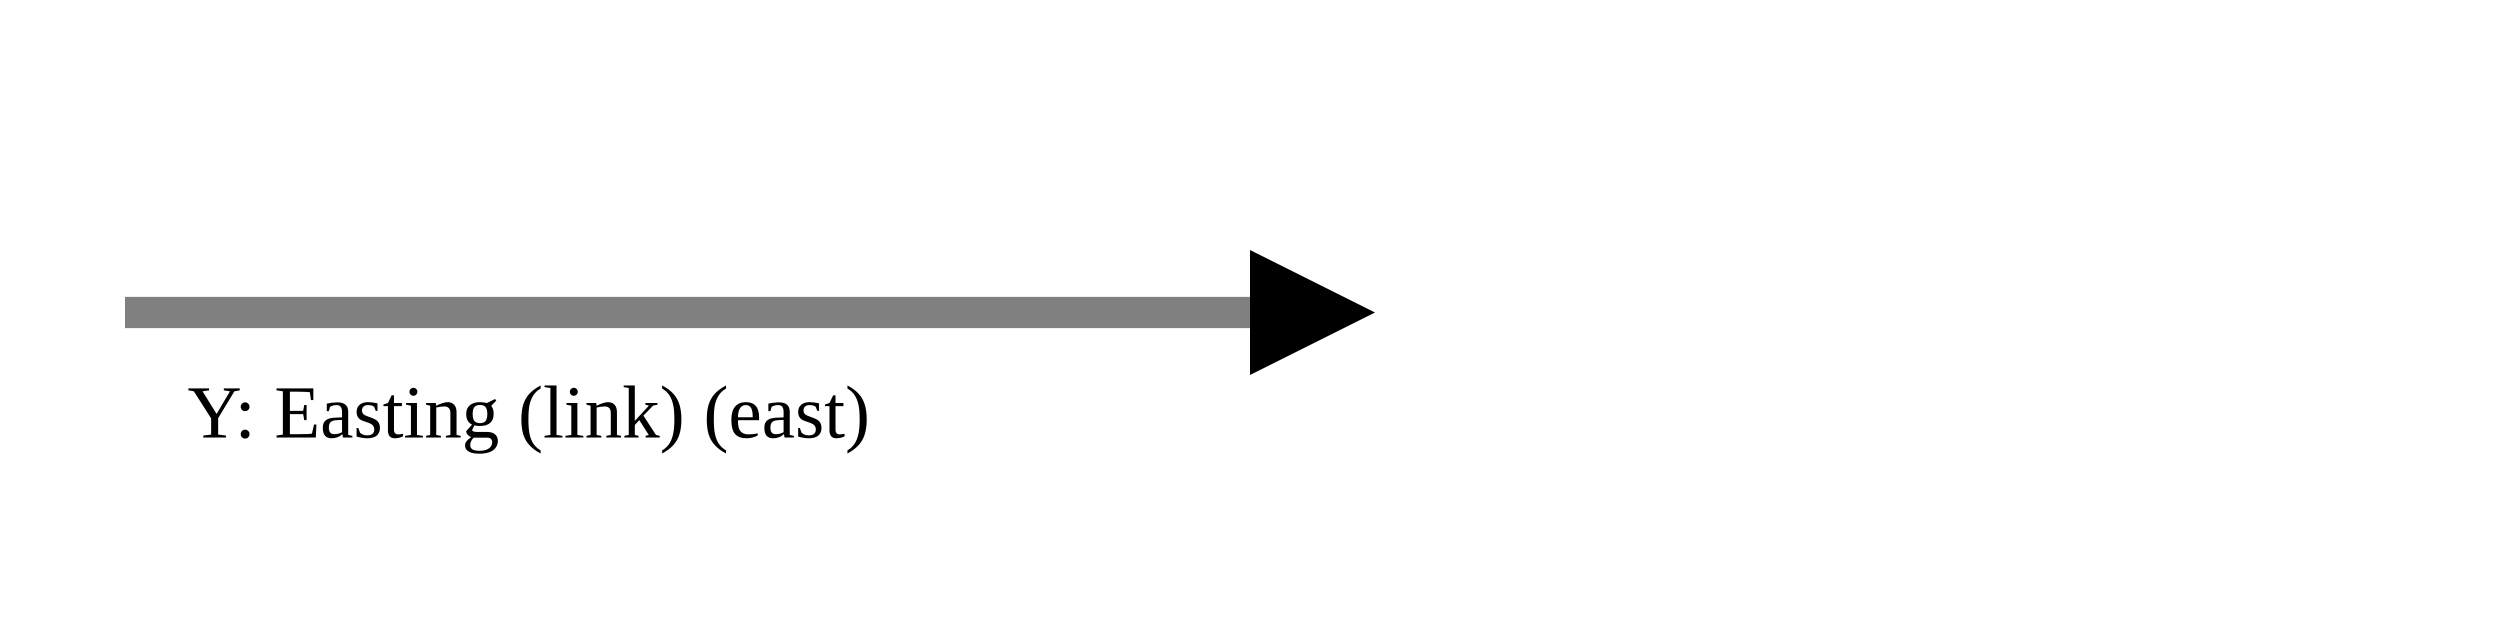
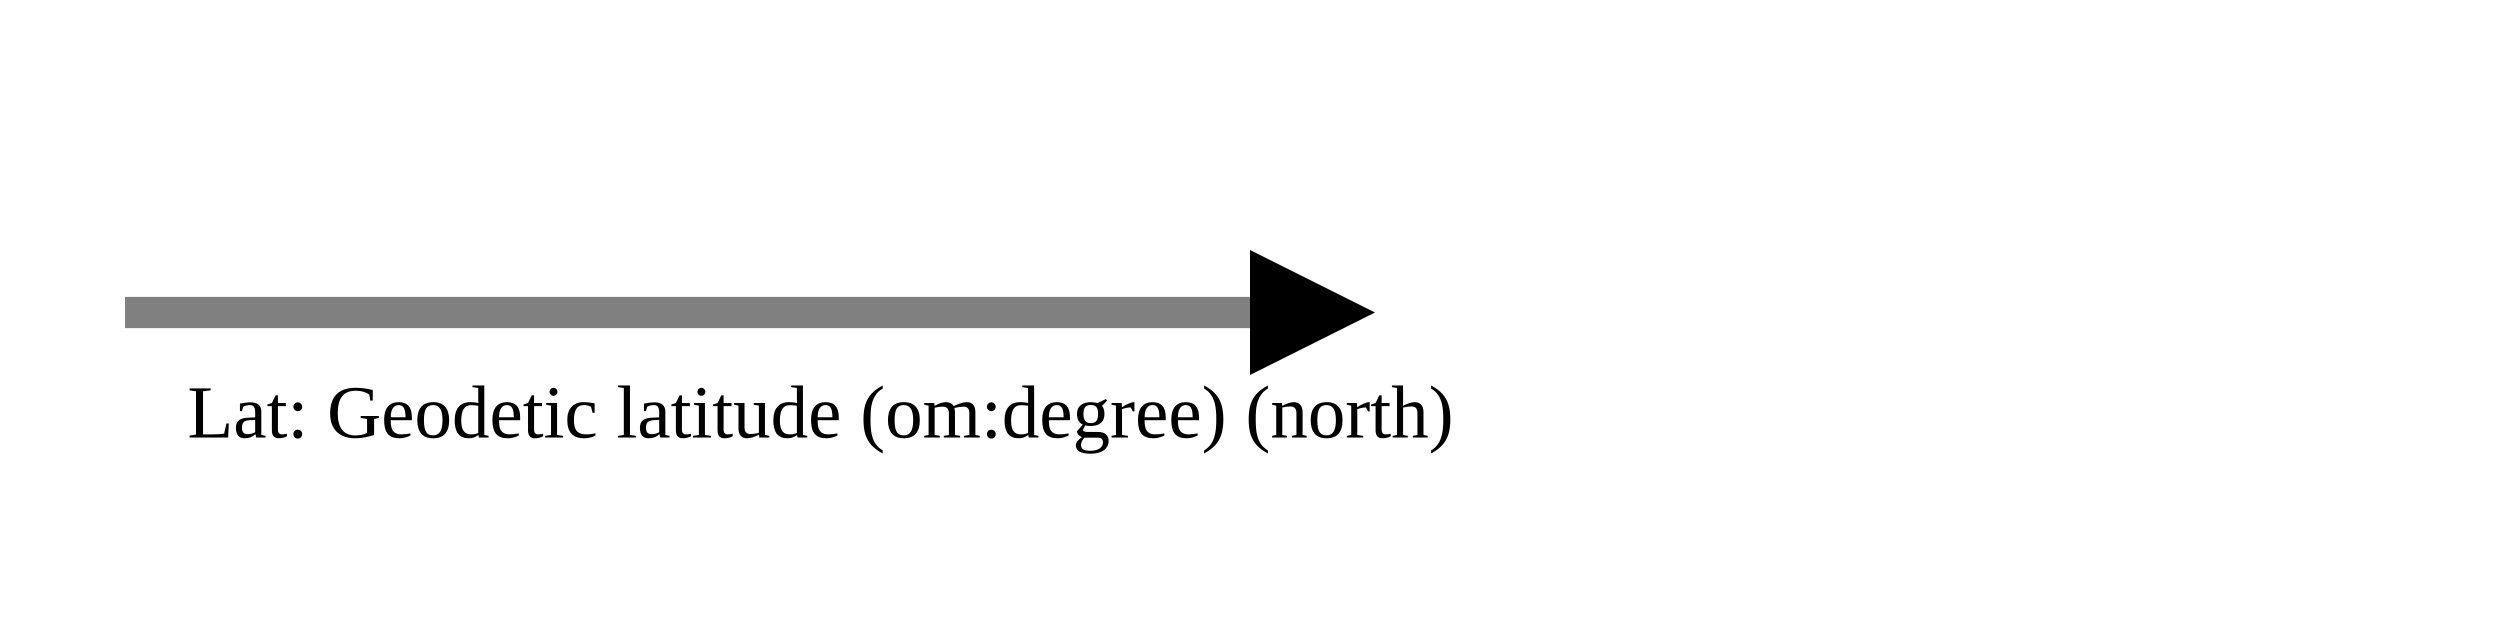
<svg xmlns="http://www.w3.org/2000/svg" version="1.1" width="400" height="100" viewbox="0 0 275 100">
  <defs>
    <marker id="arrowhead" markerWidth="10" markerHeight="7" refX="0" refY="2" orient="auto">
      <polygon points="0 0, 4 2, 0 4" />
    </marker>
  </defs>
  <line x1="20" y1="50" x2="200" y2="50" stroke="gray" stroke-width="5" marker-end="url(#arrowhead)" />
-   <text x="30" y="70" class="small">Y: Easting (link) (east)</text>
+   <text x="30" y="70" class="small">Lat: Geodetic latitude (om:degree) (north)</text>
</svg>
